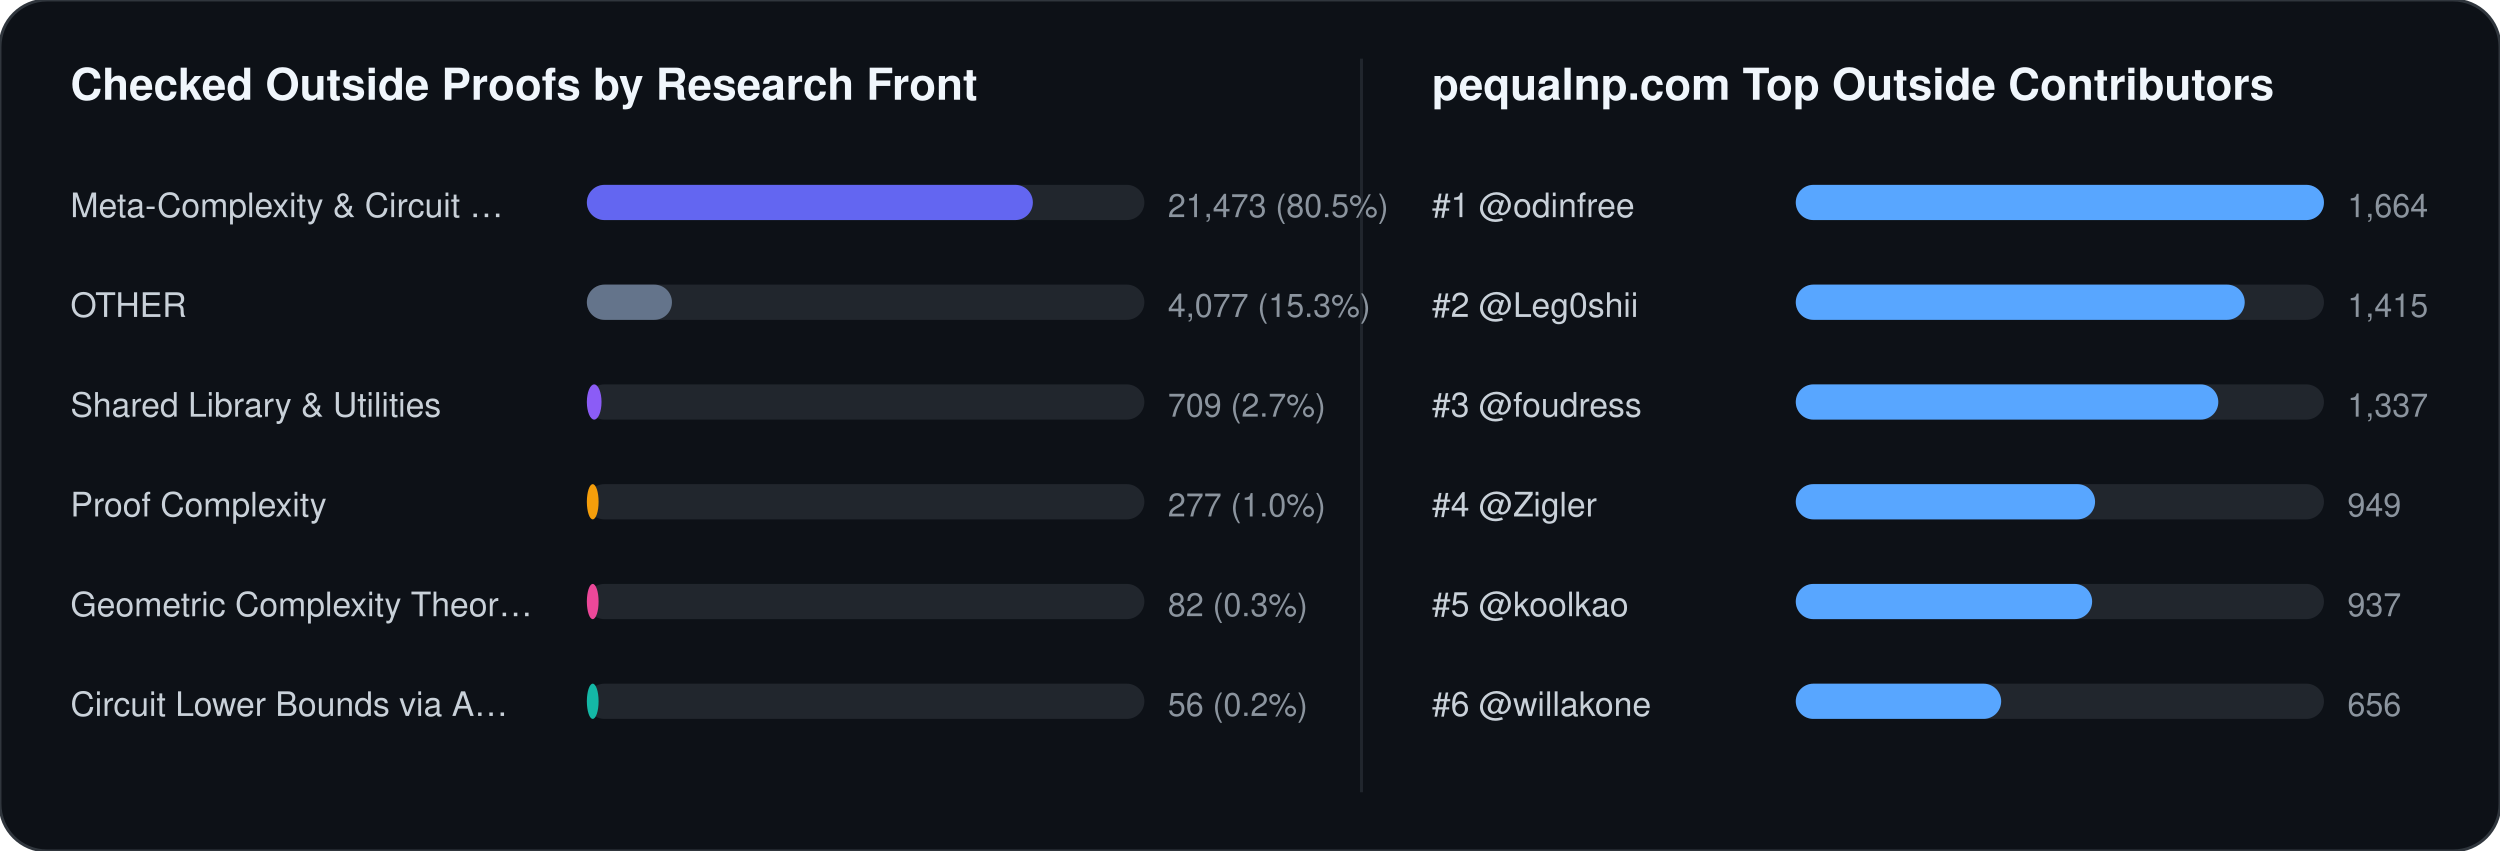
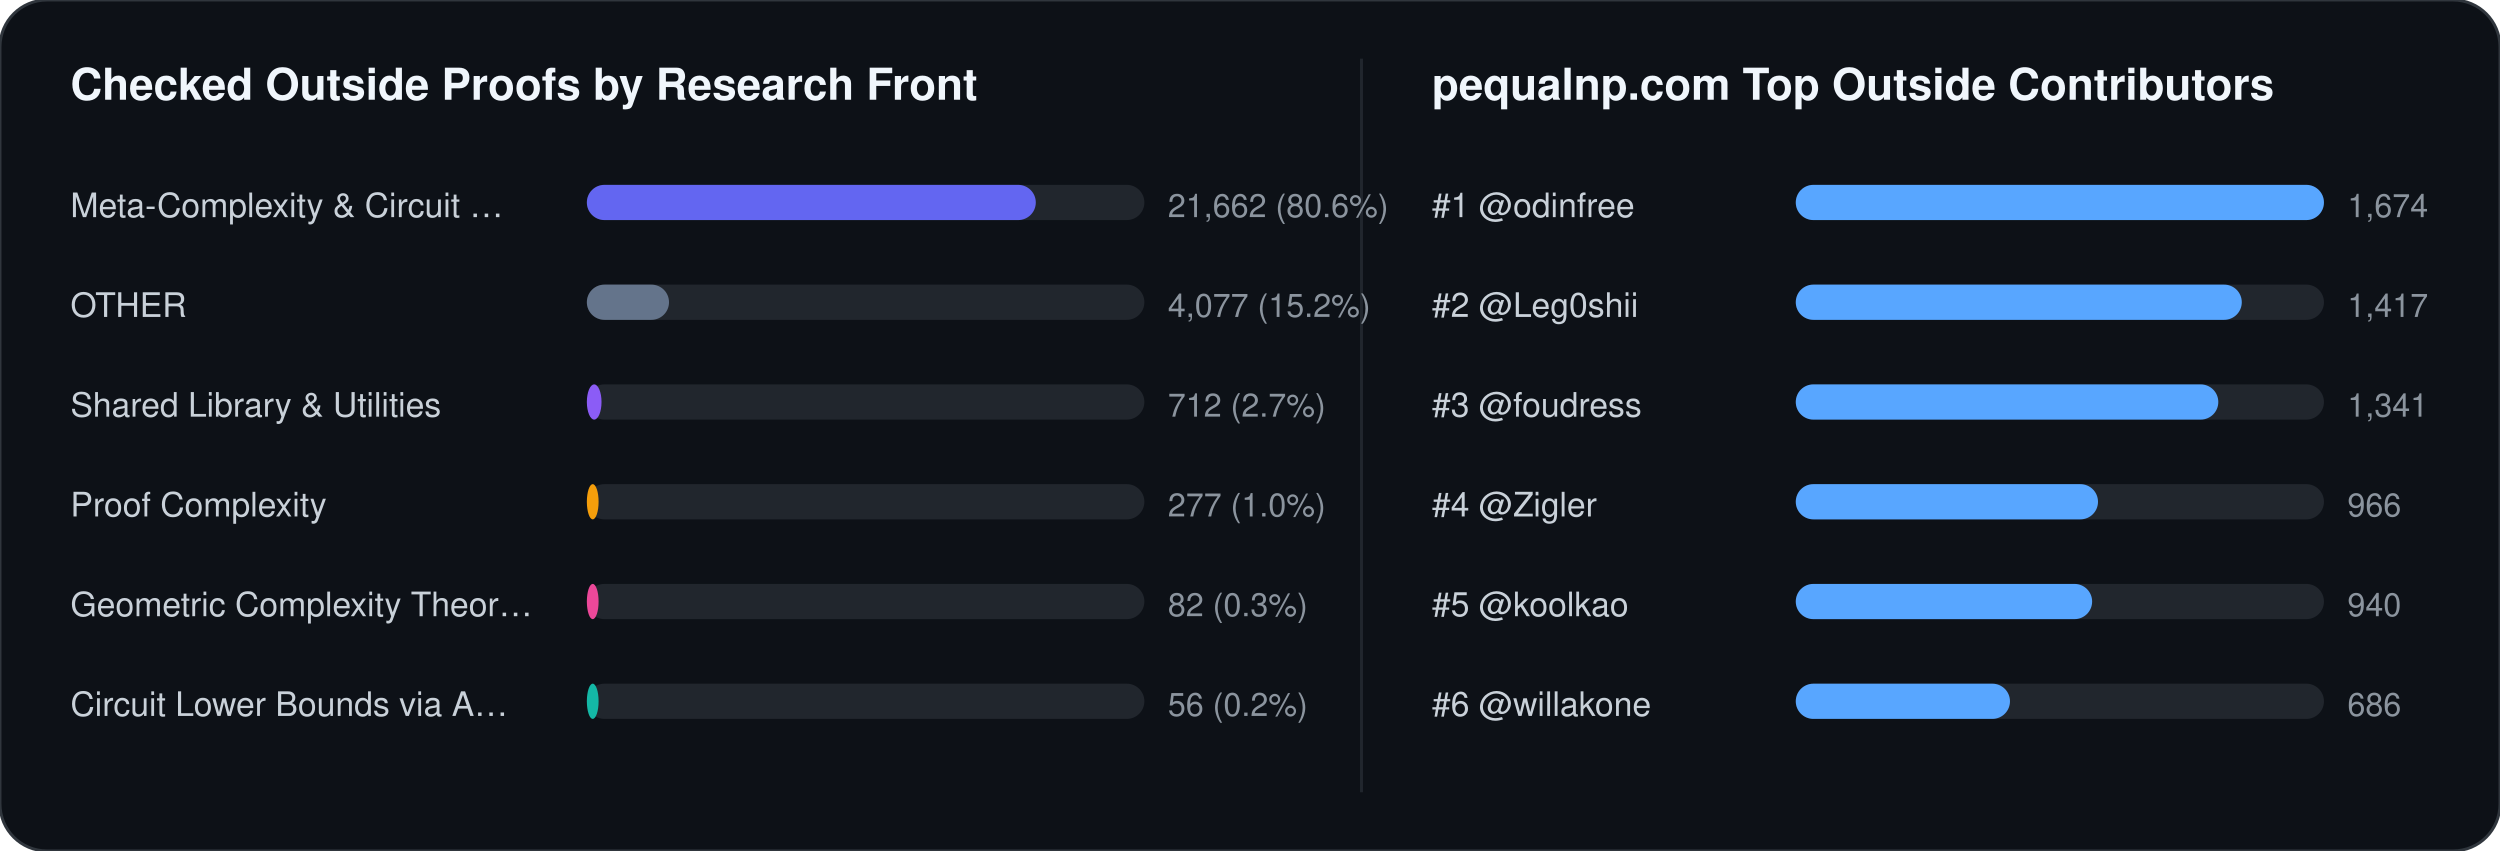
<svg xmlns="http://www.w3.org/2000/svg" width="852" height="290" viewBox="0 0 852 290" font-family="-apple-system,BlinkMacSystemFont,Segoe UI,Helvetica,Arial,sans-serif">
  <rect width="852" height="290" rx="16" fill="#0d1117" stroke="#30363d" stroke-width="1" />
  <text x="24" y="34" fill="#f0f6fc" font-size="15" font-weight="700">Checked Outside Proofs by Research Front</text>
  <line x1="464" y1="20" x2="464" y2="270" stroke="#21262d" stroke-width="1" />
  <text x="488" y="34" fill="#f0f6fc" font-size="15" font-weight="700">pequalnp.com Top Outside Contributors</text>
  <text x="24" y="74" fill="#c9d1d9" font-size="11.5">Meta-Complexity &amp; Circuit …</text>
  <rect x="200" y="63" width="190" height="12" rx="6" fill="#21262d" />
-   <rect x="200" y="63" width="152" height="12" rx="6" fill="#6366f1" />
-   <text x="398" y="74" fill="#8b949e" font-size="11">21,473 (80.5%)</text>
+   <rect x="200" y="63" width="153" height="12" rx="6" fill="#6366f1" />
+   <text x="398" y="74" fill="#8b949e" font-size="11">21,662 (80.6%)</text>
  <text x="24" y="108" fill="#c9d1d9" font-size="11.5">OTHER</text>
  <rect x="200" y="97" width="190" height="12" rx="6" fill="#21262d" />
-   <rect x="200" y="97" width="29" height="12" rx="6" fill="#64748b" />
-   <text x="398" y="108" fill="#8b949e" font-size="11">4,077 (15.3%)</text>
+   <rect x="200" y="97" width="28" height="12" rx="6" fill="#64748b" />
+   <text x="398" y="108" fill="#8b949e" font-size="11">4,077 (15.2%)</text>
  <text x="24" y="142" fill="#c9d1d9" font-size="11.5">Shared Library &amp; Utilities</text>
  <rect x="200" y="131" width="190" height="12" rx="6" fill="#21262d" />
  <rect x="200" y="131" width="5" height="12" rx="6" fill="#8b5cf6" />
-   <text x="398" y="142" fill="#8b949e" font-size="11">709 (2.7%)</text>
+   <text x="398" y="142" fill="#8b949e" font-size="11">712 (2.7%)</text>
  <text x="24" y="176" fill="#c9d1d9" font-size="11.5">Proof Complexity</text>
  <rect x="200" y="165" width="190" height="12" rx="6" fill="#21262d" />
  <rect x="200" y="165" width="4" height="12" rx="6" fill="#f59e0b" />
  <text x="398" y="176" fill="#8b949e" font-size="11">277 (1.0%)</text>
  <text x="24" y="210" fill="#c9d1d9" font-size="11.5">Geometric Complexity Theor…</text>
  <rect x="200" y="199" width="190" height="12" rx="6" fill="#21262d" />
  <rect x="200" y="199" width="4" height="12" rx="6" fill="#ec4899" />
  <text x="398" y="210" fill="#8b949e" font-size="11">82 (0.3%)</text>
  <text x="24" y="244" fill="#c9d1d9" font-size="11.5">Circuit Lower Bounds via A…</text>
  <rect x="200" y="233" width="190" height="12" rx="6" fill="#21262d" />
  <rect x="200" y="233" width="4" height="12" rx="6" fill="#14b8a6" />
  <text x="398" y="244" fill="#8b949e" font-size="11">56 (0.2%)</text>
  <text x="488" y="74" fill="#c9d1d9" font-size="11.5">#1 @odinfree</text>
  <rect x="612" y="63" width="180" height="12" rx="6" fill="#21262d" />
  <rect x="612" y="63" width="180" height="12" rx="6" fill="#58a6ff" />
-   <text x="800" y="74" fill="#8b949e" font-size="11">1,664</text>
+   <text x="800" y="74" fill="#8b949e" font-size="11">1,674</text>
  <text x="488" y="108" fill="#c9d1d9" font-size="11.5">#2 @Leg0shii</text>
  <rect x="612" y="97" width="180" height="12" rx="6" fill="#21262d" />
-   <rect x="612" y="97" width="153" height="12" rx="6" fill="#58a6ff" />
-   <text x="800" y="108" fill="#8b949e" font-size="11">1,415</text>
+   <rect x="612" y="97" width="152" height="12" rx="6" fill="#58a6ff" />
+   <text x="800" y="108" fill="#8b949e" font-size="11">1,417</text>
  <text x="488" y="142" fill="#c9d1d9" font-size="11.5">#3 @foudress</text>
  <rect x="612" y="131" width="180" height="12" rx="6" fill="#21262d" />
  <rect x="612" y="131" width="144" height="12" rx="6" fill="#58a6ff" />
-   <text x="800" y="142" fill="#8b949e" font-size="11">1,337</text>
+   <text x="800" y="142" fill="#8b949e" font-size="11">1,341</text>
  <text x="488" y="176" fill="#c9d1d9" font-size="11.5">#4 @Zigler</text>
  <rect x="612" y="165" width="180" height="12" rx="6" fill="#21262d" />
-   <rect x="612" y="165" width="102" height="12" rx="6" fill="#58a6ff" />
-   <text x="800" y="176" fill="#8b949e" font-size="11">949</text>
+   <rect x="612" y="165" width="103" height="12" rx="6" fill="#58a6ff" />
+   <text x="800" y="176" fill="#8b949e" font-size="11">966</text>
  <text x="488" y="210" fill="#c9d1d9" font-size="11.5">#5 @koolkao</text>
  <rect x="612" y="199" width="180" height="12" rx="6" fill="#21262d" />
  <rect x="612" y="199" width="101" height="12" rx="6" fill="#58a6ff" />
-   <text x="800" y="210" fill="#8b949e" font-size="11">937</text>
+   <text x="800" y="210" fill="#8b949e" font-size="11">940</text>
  <text x="488" y="244" fill="#c9d1d9" font-size="11.5">#6 @willakone</text>
  <rect x="612" y="233" width="180" height="12" rx="6" fill="#21262d" />
-   <rect x="612" y="233" width="70" height="12" rx="6" fill="#58a6ff" />
-   <text x="800" y="244" fill="#8b949e" font-size="11">656</text>
+   <rect x="612" y="233" width="73" height="12" rx="6" fill="#58a6ff" />
+   <text x="800" y="244" fill="#8b949e" font-size="11">686</text>
</svg>
